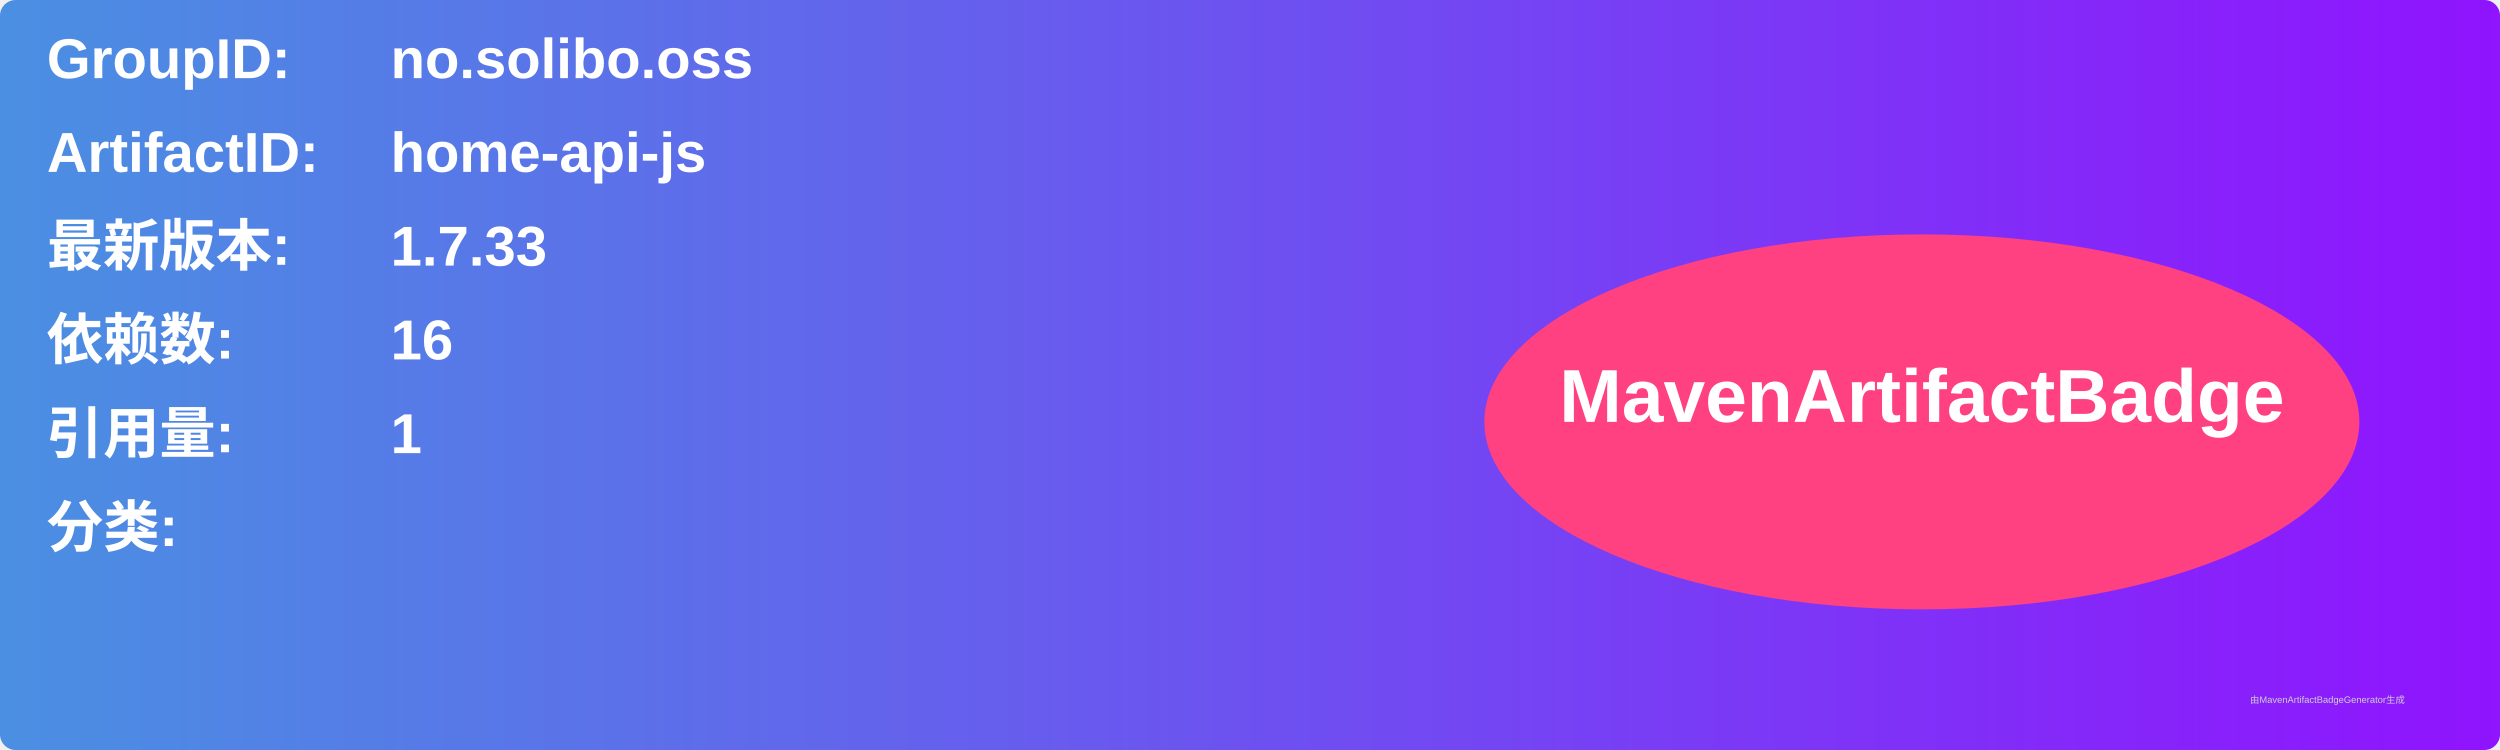
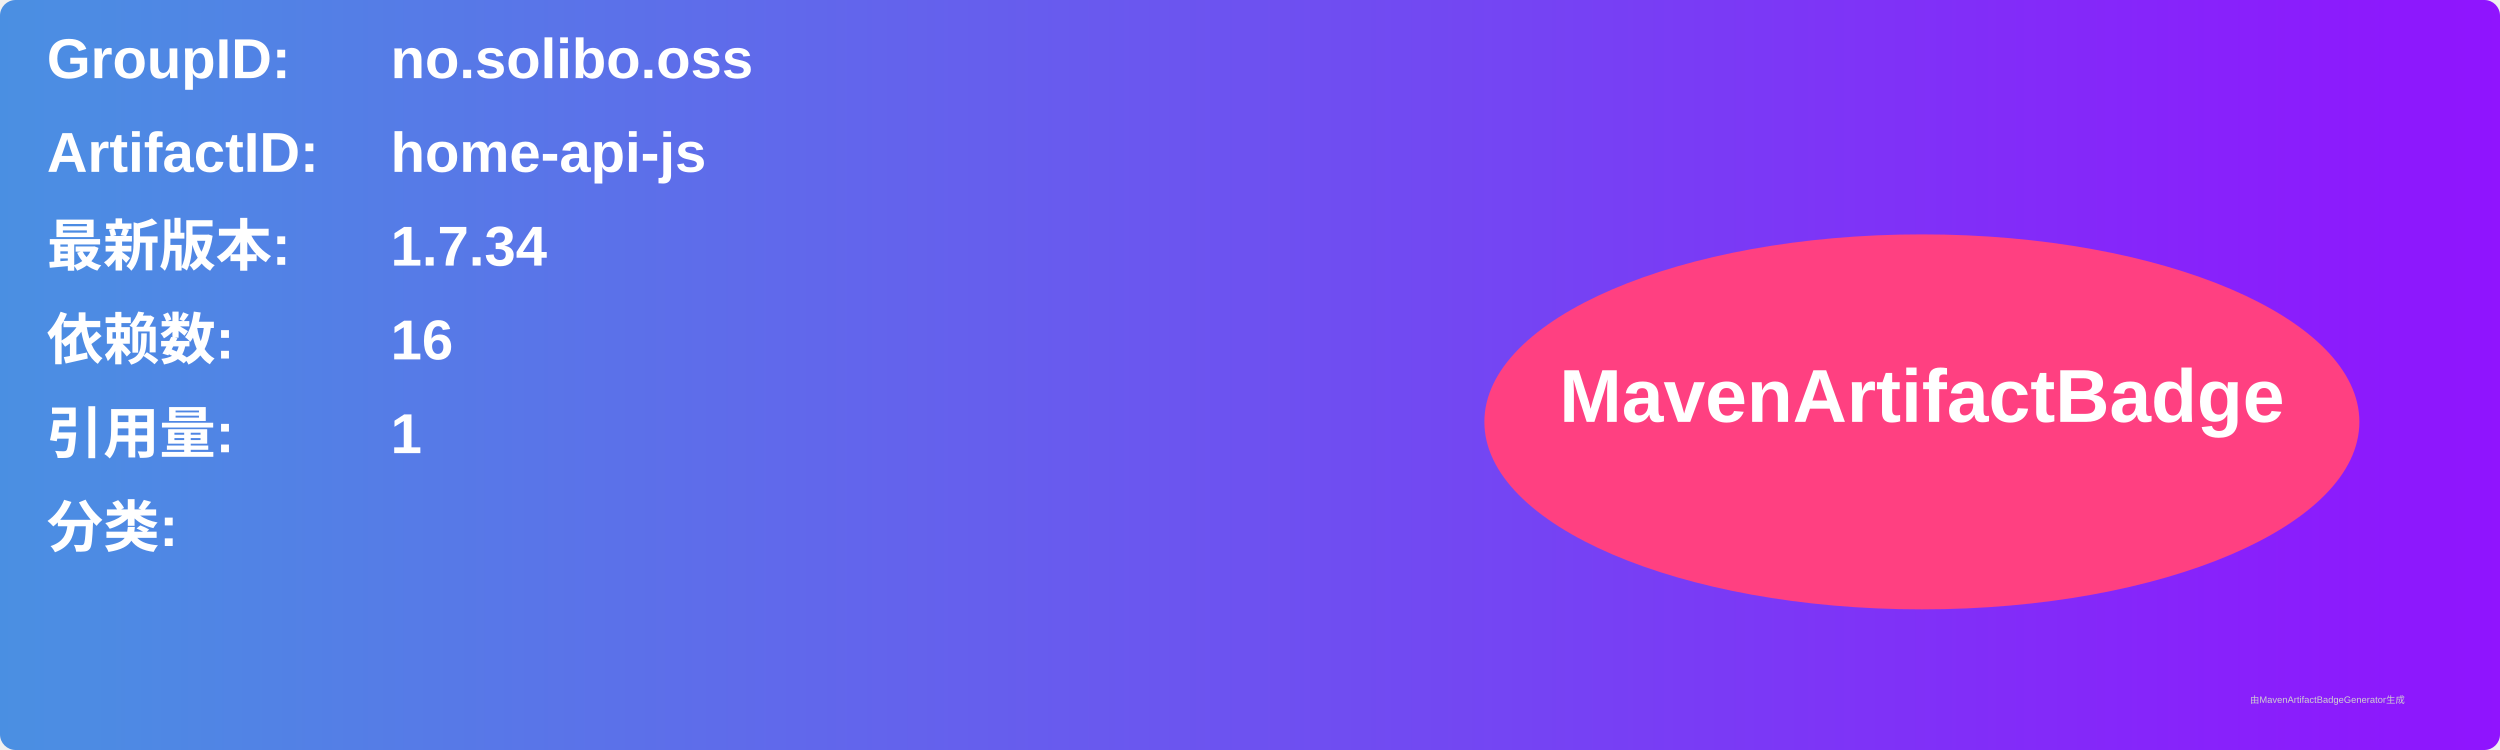
<svg xmlns="http://www.w3.org/2000/svg" width="800" height="240" viewBox="0 0 800 240">
  <linearGradient id="grad" x1="0%" y1="0%" x2="100%" y2="0%">
    <stop offset="0%" stop-color="#4a90e2" />
    <stop offset="100%" stop-color="#9013fe" />
  </linearGradient>
  <rect width="100%" height="100%" rx="5" ry="5" fill="url(#grad)" />
  <g transform="translate(15, 15)">
    <text x="0" y="10" font-family="Arial" font-size="18" fill="white" font-weight="bold" width="260">GroupID:</text>
    <text x="110" y="10" font-family="Arial" font-size="18" fill="white" font-weight="bold" width="460">no.solibo.oss</text>
    <text x="0" y="40" font-family="Arial" font-size="18" fill="white" font-weight="bold" width="260">ArtifactID:</text>
    <text x="110" y="40" font-family="Arial" font-size="18" fill="white" font-weight="bold" width="460">home-api-js</text>
    <text x="0" y="70" font-family="Arial" font-size="18" fill="white" font-weight="bold">最新版本:</text>
    <text x="110" y="70" font-family="Arial" font-size="18" fill="white" font-weight="bold">
-       <tspan font-weight="bold">1.7.33</tspan>
+       <tspan font-weight="bold">1.7.34</tspan>
    </text>
    <text x="0" y="100" font-family="Arial" font-size="18" fill="white" font-weight="bold">依赖数: </text>
    <text x="110" y="100" font-family="Arial" font-size="18" fill="white">
      <tspan font-weight="bold">16</tspan>
    </text>
    <text x="0" y="130" font-family="Arial" font-size="18" fill="white" font-weight="bold">引用量: </text>
    <text x="110" y="130" font-family="Arial" font-size="18" fill="white">
      <tspan font-weight="bold">1</tspan>
    </text>
    <text x="0" y="160" font-family="Arial" font-size="18" fill="white" font-weight="bold">分类:</text>
    <text x="10" y="190" font-family="Arial" font-size="10" fill="white">
      <tspan font-weight="bold" />
    </text>
    <ellipse cx="600" cy="120" rx="140" ry="60" fill="#ff4081" />
    <text x="600" y="120" text-anchor="middle" font-family="Arial" font-size="24" fill="white" font-weight="bold">MavenArtifactBadge</text>
  </g>
  <text x="720" y="225" font-family="Arial" font-size="3" fill="#d0d0d0">由MavenArtifactBadgeGenerator生成</text>
</svg>
